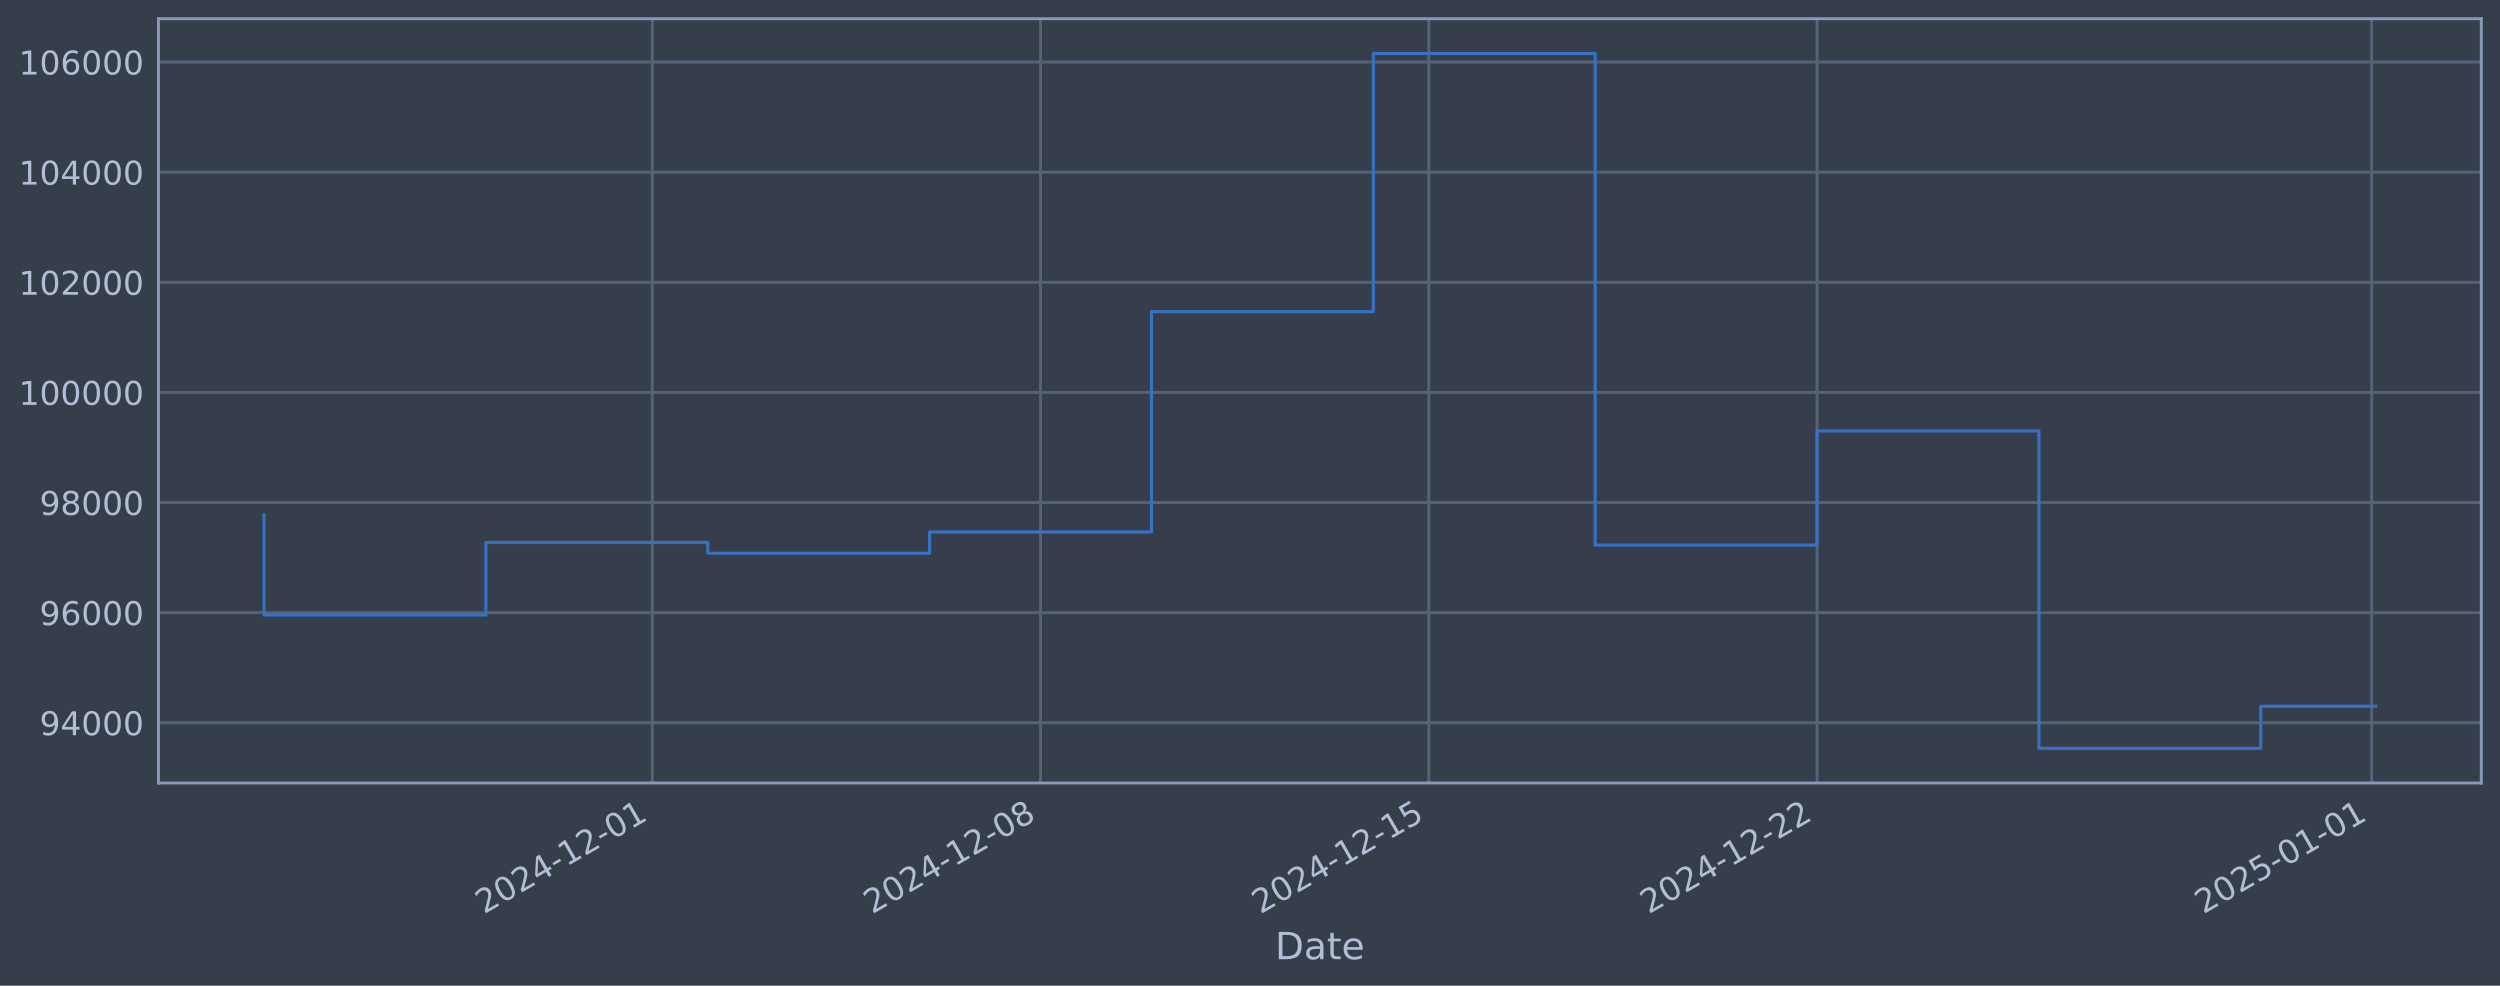
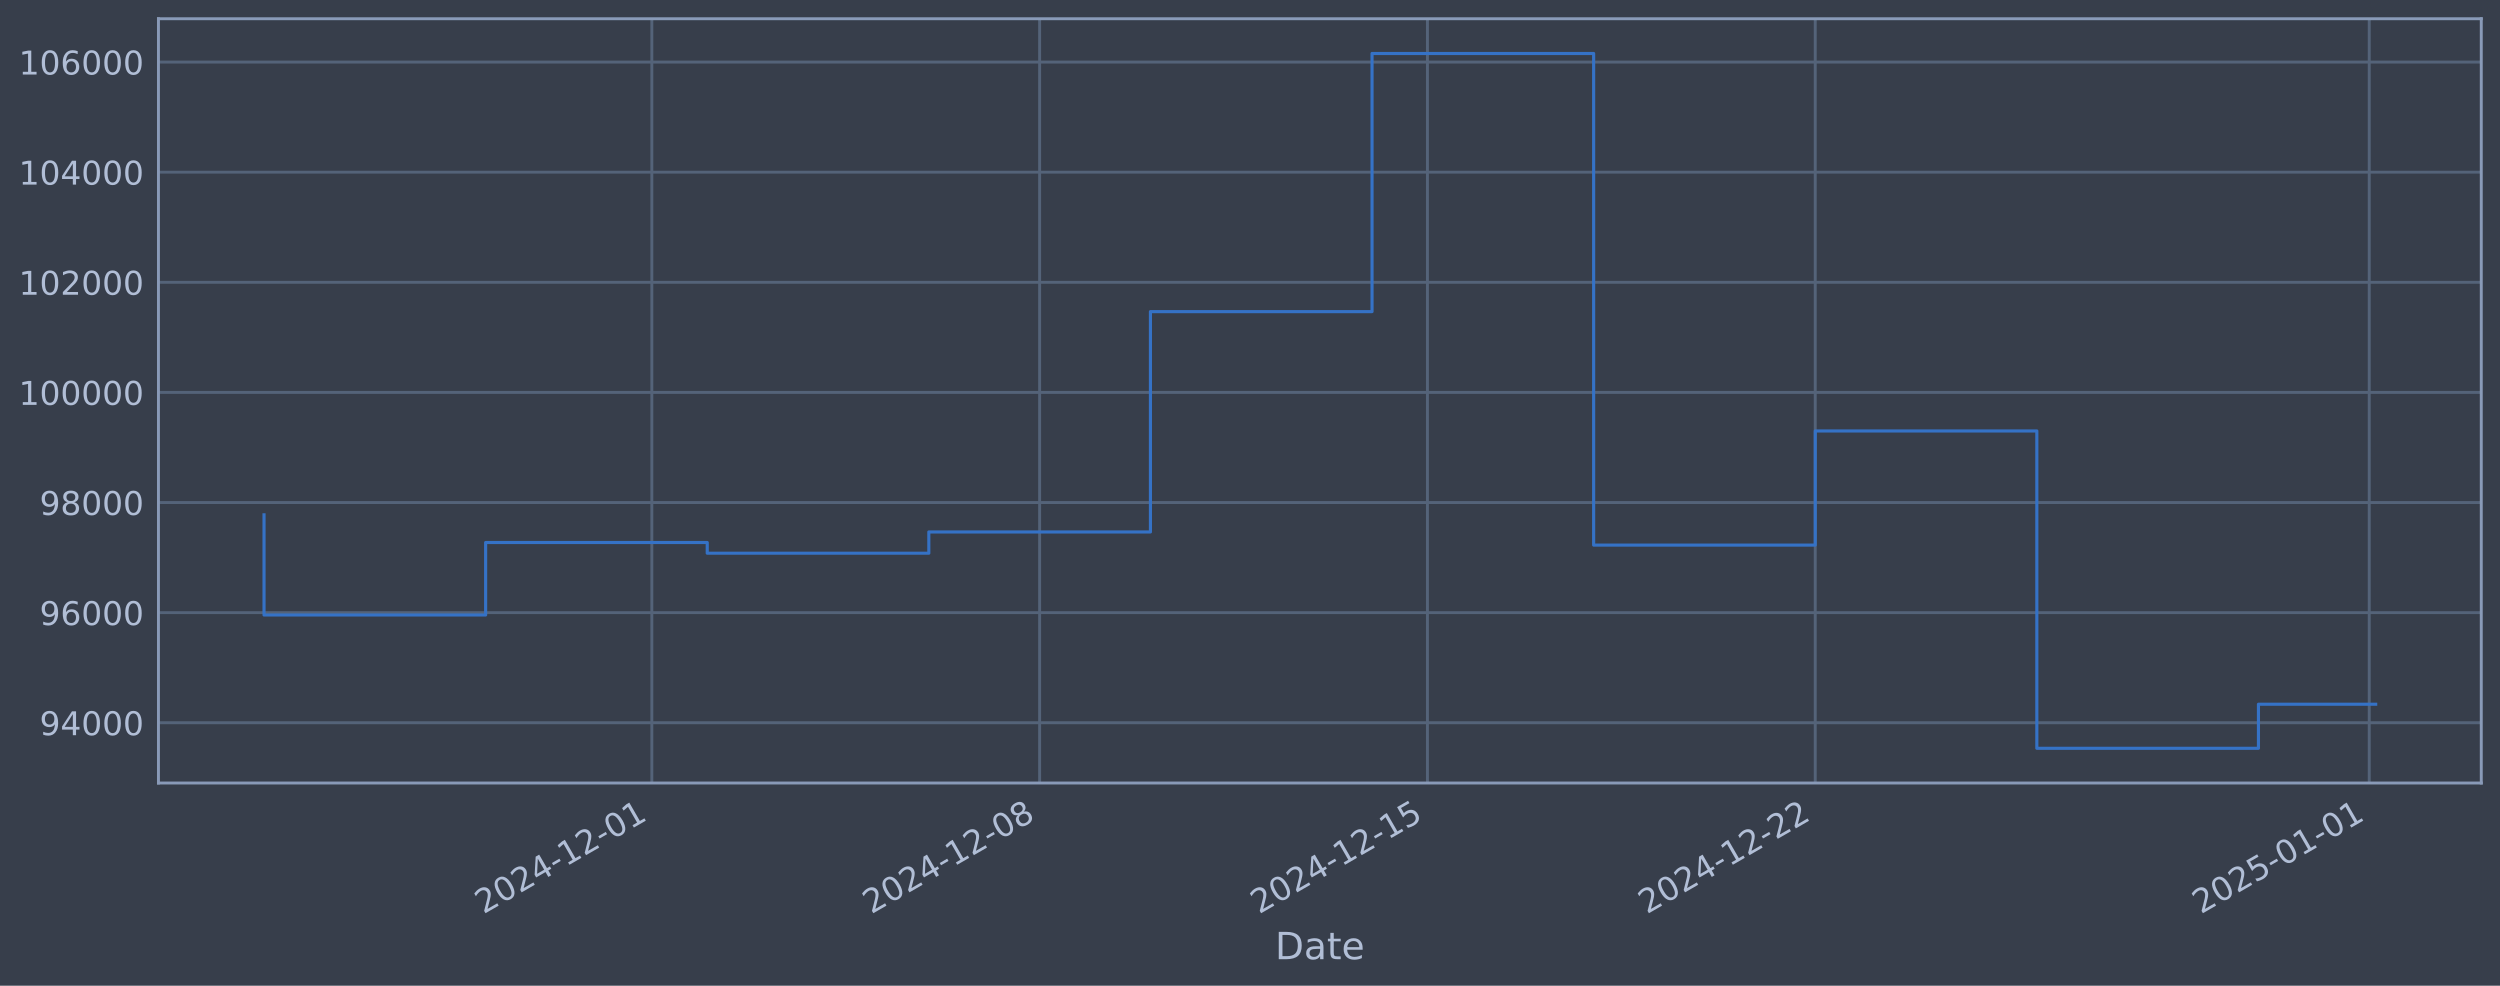
<svg xmlns="http://www.w3.org/2000/svg" xmlns:xlink="http://www.w3.org/1999/xlink" width="960.9pt" height="378.87pt" viewBox="0 0 960.9 378.87" version="1.1">
  <defs>
    <style type="text/css">*{stroke-linejoin: round; stroke-linecap: butt}</style>
  </defs>
  <g id="figure_1">
    <g id="patch_1">
      <path d="M 0 378.87  L 960.9 378.87  L 960.9 0  L 0 0  z " style="fill: #373e4b" />
    </g>
    <g id="axes_1">
      <g id="patch_2">
        <path d="M 60.901 300.96  L 953.701 300.96  L 953.701 7.2  L 60.901 7.2  z " style="fill: #373e4b" />
      </g>
      <g id="matplotlib.axis_1">
        <g id="xtick_1">
          <g id="line2d_1">
-             <path d="M 250.71 300.96  L 250.71 7.2  " clip-path="url(#pecde2e4222)" style="fill: none; stroke: #546379; stroke-width: 1.12; stroke-linecap: square" />
+             <path d="M 250.538 300.96  L 250.538 7.2  " clip-path="url(#p266ab1534a)" style="fill: none; stroke: #546379; stroke-width: 1.12; stroke-linecap: square" />
          </g>
          <g id="line2d_2" />
          <g id="text_1">
-             <g style="fill: #b1bed6" transform="translate(185.9848 351.4642) rotate(-30) scale(0.126 -0.126)">
+             <g style="fill: #b1bed6" transform="translate(185.8124 351.4642) rotate(-30) scale(0.126 -0.126)">
              <defs>
                <path id="DejaVuSans-32" d="M 1228 531  L 3431 531  L 3431 0  L 469 0  L 469 531  Q 828 903 1448 1529  Q 2069 2156 2228 2338  Q 2531 2678 2651 2914  Q 2772 3150 2772 3378  Q 2772 3750 2511 3984  Q 2250 4219 1831 4219  Q 1534 4219 1204 4116  Q 875 4013 500 3803  L 500 4441  Q 881 4594 1212 4672  Q 1544 4750 1819 4750  Q 2544 4750 2975 4387  Q 3406 4025 3406 3419  Q 3406 3131 3298 2873  Q 3191 2616 2906 2266  Q 2828 2175 2409 1742  Q 1991 1309 1228 531  z " transform="scale(0.015625)" />
                <path id="DejaVuSans-30" d="M 2034 4250  Q 1547 4250 1301 3770  Q 1056 3291 1056 2328  Q 1056 1369 1301 889  Q 1547 409 2034 409  Q 2525 409 2770 889  Q 3016 1369 3016 2328  Q 3016 3291 2770 3770  Q 2525 4250 2034 4250  z M 2034 4750  Q 2819 4750 3233 4129  Q 3647 3509 3647 2328  Q 3647 1150 3233 529  Q 2819 -91 2034 -91  Q 1250 -91 836 529  Q 422 1150 422 2328  Q 422 3509 836 4129  Q 1250 4750 2034 4750  z " transform="scale(0.015625)" />
                <path id="DejaVuSans-34" d="M 2419 4116  L 825 1625  L 2419 1625  L 2419 4116  z M 2253 4666  L 3047 4666  L 3047 1625  L 3713 1625  L 3713 1100  L 3047 1100  L 3047 0  L 2419 0  L 2419 1100  L 313 1100  L 313 1709  L 2253 4666  z " transform="scale(0.015625)" />
                <path id="DejaVuSans-2d" d="M 313 2009  L 1997 2009  L 1997 1497  L 313 1497  L 313 2009  z " transform="scale(0.015625)" />
                <path id="DejaVuSans-31" d="M 794 531  L 1825 531  L 1825 4091  L 703 3866  L 703 4441  L 1819 4666  L 2450 4666  L 2450 531  L 3481 531  L 3481 0  L 794 0  L 794 531  z " transform="scale(0.015625)" />
              </defs>
              <use xlink:href="#DejaVuSans-32" />
              <use xlink:href="#DejaVuSans-30" transform="translate(63.62305 0)" />
              <use xlink:href="#DejaVuSans-32" transform="translate(127.2461 0)" />
              <use xlink:href="#DejaVuSans-34" transform="translate(190.8691 0)" />
              <use xlink:href="#DejaVuSans-2d" transform="translate(254.4922 0)" />
              <use xlink:href="#DejaVuSans-31" transform="translate(290.5762 0)" />
              <use xlink:href="#DejaVuSans-32" transform="translate(354.1992 0)" />
              <use xlink:href="#DejaVuSans-2d" transform="translate(417.8223 0)" />
              <use xlink:href="#DejaVuSans-30" transform="translate(453.9062 0)" />
              <use xlink:href="#DejaVuSans-31" transform="translate(517.5293 0)" />
            </g>
          </g>
        </g>
        <g id="xtick_2">
          <g id="line2d_3">
-             <path d="M 399.938 300.96  L 399.938 7.2  " clip-path="url(#pecde2e4222)" style="fill: none; stroke: #546379; stroke-width: 1.12; stroke-linecap: square" />
+             <path d="M 399.594 300.96  L 399.594 7.2  " clip-path="url(#p266ab1534a)" style="fill: none; stroke: #546379; stroke-width: 1.12; stroke-linecap: square" />
          </g>
          <g id="line2d_4" />
          <g id="text_2">
-             <g style="fill: #b1bed6" transform="translate(335.2128 351.4642) rotate(-30) scale(0.126 -0.126)">
+             <g style="fill: #b1bed6" transform="translate(334.868 351.4642) rotate(-30) scale(0.126 -0.126)">
              <defs>
                <path id="DejaVuSans-38" d="M 2034 2216  Q 1584 2216 1326 1975  Q 1069 1734 1069 1313  Q 1069 891 1326 650  Q 1584 409 2034 409  Q 2484 409 2743 651  Q 3003 894 3003 1313  Q 3003 1734 2745 1975  Q 2488 2216 2034 2216  z M 1403 2484  Q 997 2584 770 2862  Q 544 3141 544 3541  Q 544 4100 942 4425  Q 1341 4750 2034 4750  Q 2731 4750 3128 4425  Q 3525 4100 3525 3541  Q 3525 3141 3298 2862  Q 3072 2584 2669 2484  Q 3125 2378 3379 2068  Q 3634 1759 3634 1313  Q 3634 634 3220 271  Q 2806 -91 2034 -91  Q 1263 -91 848 271  Q 434 634 434 1313  Q 434 1759 690 2068  Q 947 2378 1403 2484  z M 1172 3481  Q 1172 3119 1398 2916  Q 1625 2713 2034 2713  Q 2441 2713 2670 2916  Q 2900 3119 2900 3481  Q 2900 3844 2670 4047  Q 2441 4250 2034 4250  Q 1625 4250 1398 4047  Q 1172 3844 1172 3481  z " transform="scale(0.015625)" />
              </defs>
              <use xlink:href="#DejaVuSans-32" />
              <use xlink:href="#DejaVuSans-30" transform="translate(63.62305 0)" />
              <use xlink:href="#DejaVuSans-32" transform="translate(127.2461 0)" />
              <use xlink:href="#DejaVuSans-34" transform="translate(190.8691 0)" />
              <use xlink:href="#DejaVuSans-2d" transform="translate(254.4922 0)" />
              <use xlink:href="#DejaVuSans-31" transform="translate(290.5762 0)" />
              <use xlink:href="#DejaVuSans-32" transform="translate(354.1992 0)" />
              <use xlink:href="#DejaVuSans-2d" transform="translate(417.8223 0)" />
              <use xlink:href="#DejaVuSans-30" transform="translate(453.9062 0)" />
              <use xlink:href="#DejaVuSans-38" transform="translate(517.5293 0)" />
            </g>
          </g>
        </g>
        <g id="xtick_3">
          <g id="line2d_5">
-             <path d="M 549.166 300.96  L 549.166 7.2  " clip-path="url(#pecde2e4222)" style="fill: none; stroke: #546379; stroke-width: 1.12; stroke-linecap: square" />
+             <path d="M 548.649 300.96  L 548.649 7.2  " clip-path="url(#p266ab1534a)" style="fill: none; stroke: #546379; stroke-width: 1.12; stroke-linecap: square" />
          </g>
          <g id="line2d_6" />
          <g id="text_3">
-             <g style="fill: #b1bed6" transform="translate(484.4407 351.4642) rotate(-30) scale(0.126 -0.126)">
+             <g style="fill: #b1bed6" transform="translate(483.9236 351.4642) rotate(-30) scale(0.126 -0.126)">
              <defs>
                <path id="DejaVuSans-35" d="M 691 4666  L 3169 4666  L 3169 4134  L 1269 4134  L 1269 2991  Q 1406 3038 1543 3061  Q 1681 3084 1819 3084  Q 2600 3084 3056 2656  Q 3513 2228 3513 1497  Q 3513 744 3044 326  Q 2575 -91 1722 -91  Q 1428 -91 1123 -41  Q 819 9 494 109  L 494 744  Q 775 591 1075 516  Q 1375 441 1709 441  Q 2250 441 2565 725  Q 2881 1009 2881 1497  Q 2881 1984 2565 2268  Q 2250 2553 1709 2553  Q 1456 2553 1204 2497  Q 953 2441 691 2322  L 691 4666  z " transform="scale(0.015625)" />
              </defs>
              <use xlink:href="#DejaVuSans-32" />
              <use xlink:href="#DejaVuSans-30" transform="translate(63.62305 0)" />
              <use xlink:href="#DejaVuSans-32" transform="translate(127.2461 0)" />
              <use xlink:href="#DejaVuSans-34" transform="translate(190.8691 0)" />
              <use xlink:href="#DejaVuSans-2d" transform="translate(254.4922 0)" />
              <use xlink:href="#DejaVuSans-31" transform="translate(290.5762 0)" />
              <use xlink:href="#DejaVuSans-32" transform="translate(354.1992 0)" />
              <use xlink:href="#DejaVuSans-2d" transform="translate(417.8223 0)" />
              <use xlink:href="#DejaVuSans-31" transform="translate(453.9062 0)" />
              <use xlink:href="#DejaVuSans-35" transform="translate(517.5293 0)" />
            </g>
          </g>
        </g>
        <g id="xtick_4">
          <g id="line2d_7">
-             <path d="M 698.394 300.96  L 698.394 7.2  " clip-path="url(#pecde2e4222)" style="fill: none; stroke: #546379; stroke-width: 1.12; stroke-linecap: square" />
+             <path d="M 697.705 300.96  L 697.705 7.2  " clip-path="url(#p266ab1534a)" style="fill: none; stroke: #546379; stroke-width: 1.12; stroke-linecap: square" />
          </g>
          <g id="line2d_8" />
          <g id="text_4">
-             <g style="fill: #b1bed6" transform="translate(633.6687 351.4642) rotate(-30) scale(0.126 -0.126)">
+             <g style="fill: #b1bed6" transform="translate(632.9792 351.4642) rotate(-30) scale(0.126 -0.126)">
              <use xlink:href="#DejaVuSans-32" />
              <use xlink:href="#DejaVuSans-30" transform="translate(63.62305 0)" />
              <use xlink:href="#DejaVuSans-32" transform="translate(127.2461 0)" />
              <use xlink:href="#DejaVuSans-34" transform="translate(190.8691 0)" />
              <use xlink:href="#DejaVuSans-2d" transform="translate(254.4922 0)" />
              <use xlink:href="#DejaVuSans-31" transform="translate(290.5762 0)" />
              <use xlink:href="#DejaVuSans-32" transform="translate(354.1992 0)" />
              <use xlink:href="#DejaVuSans-2d" transform="translate(417.8223 0)" />
              <use xlink:href="#DejaVuSans-32" transform="translate(453.9062 0)" />
              <use xlink:href="#DejaVuSans-32" transform="translate(517.5293 0)" />
            </g>
          </g>
        </g>
        <g id="xtick_5">
          <g id="line2d_9">
-             <path d="M 911.577 300.96  L 911.577 7.2  " clip-path="url(#pecde2e4222)" style="fill: none; stroke: #546379; stroke-width: 1.12; stroke-linecap: square" />
+             <path d="M 910.641 300.96  L 910.641 7.2  " clip-path="url(#p266ab1534a)" style="fill: none; stroke: #546379; stroke-width: 1.12; stroke-linecap: square" />
          </g>
          <g id="line2d_10" />
          <g id="text_5">
-             <g style="fill: #b1bed6" transform="translate(846.8515 351.4642) rotate(-30) scale(0.126 -0.126)">
+             <g style="fill: #b1bed6" transform="translate(845.9158 351.4642) rotate(-30) scale(0.126 -0.126)">
              <use xlink:href="#DejaVuSans-32" />
              <use xlink:href="#DejaVuSans-30" transform="translate(63.62305 0)" />
              <use xlink:href="#DejaVuSans-32" transform="translate(127.2461 0)" />
              <use xlink:href="#DejaVuSans-35" transform="translate(190.8691 0)" />
              <use xlink:href="#DejaVuSans-2d" transform="translate(254.4922 0)" />
              <use xlink:href="#DejaVuSans-30" transform="translate(290.5762 0)" />
              <use xlink:href="#DejaVuSans-31" transform="translate(354.1992 0)" />
              <use xlink:href="#DejaVuSans-2d" transform="translate(417.8223 0)" />
              <use xlink:href="#DejaVuSans-30" transform="translate(453.9062 0)" />
              <use xlink:href="#DejaVuSans-31" transform="translate(517.5293 0)" />
            </g>
          </g>
        </g>
        <g id="text_6">
          <g style="fill: #b1bed6" transform="translate(490.0914 368.6753) scale(0.144 -0.144)">
            <defs>
              <path id="DejaVuSans-44" d="M 1259 4147  L 1259 519  L 2022 519  Q 2988 519 3436 956  Q 3884 1394 3884 2338  Q 3884 3275 3436 3711  Q 2988 4147 2022 4147  L 1259 4147  z M 628 4666  L 1925 4666  Q 3281 4666 3915 4102  Q 4550 3538 4550 2338  Q 4550 1131 3912 565  Q 3275 0 1925 0  L 628 0  L 628 4666  z " transform="scale(0.015625)" />
              <path id="DejaVuSans-61" d="M 2194 1759  Q 1497 1759 1228 1600  Q 959 1441 959 1056  Q 959 750 1161 570  Q 1363 391 1709 391  Q 2188 391 2477 730  Q 2766 1069 2766 1631  L 2766 1759  L 2194 1759  z M 3341 1997  L 3341 0  L 2766 0  L 2766 531  Q 2569 213 2275 61  Q 1981 -91 1556 -91  Q 1019 -91 701 211  Q 384 513 384 1019  Q 384 1609 779 1909  Q 1175 2209 1959 2209  L 2766 2209  L 2766 2266  Q 2766 2663 2505 2880  Q 2244 3097 1772 3097  Q 1472 3097 1187 3025  Q 903 2953 641 2809  L 641 3341  Q 956 3463 1253 3523  Q 1550 3584 1831 3584  Q 2591 3584 2966 3190  Q 3341 2797 3341 1997  z " transform="scale(0.015625)" />
              <path id="DejaVuSans-74" d="M 1172 4494  L 1172 3500  L 2356 3500  L 2356 3053  L 1172 3053  L 1172 1153  Q 1172 725 1289 603  Q 1406 481 1766 481  L 2356 481  L 2356 0  L 1766 0  Q 1100 0 847 248  Q 594 497 594 1153  L 594 3053  L 172 3053  L 172 3500  L 594 3500  L 594 4494  L 1172 4494  z " transform="scale(0.015625)" />
              <path id="DejaVuSans-65" d="M 3597 1894  L 3597 1613  L 953 1613  Q 991 1019 1311 708  Q 1631 397 2203 397  Q 2534 397 2845 478  Q 3156 559 3463 722  L 3463 178  Q 3153 47 2828 -22  Q 2503 -91 2169 -91  Q 1331 -91 842 396  Q 353 884 353 1716  Q 353 2575 817 3079  Q 1281 3584 2069 3584  Q 2775 3584 3186 3129  Q 3597 2675 3597 1894  z M 3022 2063  Q 3016 2534 2758 2815  Q 2500 3097 2075 3097  Q 1594 3097 1305 2825  Q 1016 2553 972 2059  L 3022 2063  z " transform="scale(0.015625)" />
            </defs>
            <use xlink:href="#DejaVuSans-44" />
            <use xlink:href="#DejaVuSans-61" transform="translate(77.00195 0)" />
            <use xlink:href="#DejaVuSans-74" transform="translate(138.2812 0)" />
            <use xlink:href="#DejaVuSans-65" transform="translate(177.4902 0)" />
          </g>
        </g>
      </g>
      <g id="matplotlib.axis_2">
        <g id="ytick_1">
          <g id="line2d_11">
-             <path d="M 60.901 277.797  L 953.701 277.797  " clip-path="url(#pecde2e4222)" style="fill: none; stroke: #546379; stroke-width: 1.12; stroke-linecap: square" />
+             <path d="M 60.901 277.797  L 953.701 277.797  " clip-path="url(#p266ab1534a)" style="fill: none; stroke: #546379; stroke-width: 1.12; stroke-linecap: square" />
          </g>
          <g id="line2d_12" />
          <g id="text_7">
            <g style="fill: #b1bed6" transform="translate(15.21675 282.5841) scale(0.126 -0.126)">
              <defs>
                <path id="DejaVuSans-39" d="M 703 97  L 703 672  Q 941 559 1184 500  Q 1428 441 1663 441  Q 2288 441 2617 861  Q 2947 1281 2994 2138  Q 2813 1869 2534 1725  Q 2256 1581 1919 1581  Q 1219 1581 811 2004  Q 403 2428 403 3163  Q 403 3881 828 4315  Q 1253 4750 1959 4750  Q 2769 4750 3195 4129  Q 3622 3509 3622 2328  Q 3622 1225 3098 567  Q 2575 -91 1691 -91  Q 1453 -91 1209 -44  Q 966 3 703 97  z M 1959 2075  Q 2384 2075 2632 2365  Q 2881 2656 2881 3163  Q 2881 3666 2632 3958  Q 2384 4250 1959 4250  Q 1534 4250 1286 3958  Q 1038 3666 1038 3163  Q 1038 2656 1286 2365  Q 1534 2075 1959 2075  z " transform="scale(0.015625)" />
              </defs>
              <use xlink:href="#DejaVuSans-39" />
              <use xlink:href="#DejaVuSans-34" transform="translate(63.62305 0)" />
              <use xlink:href="#DejaVuSans-30" transform="translate(127.2461 0)" />
              <use xlink:href="#DejaVuSans-30" transform="translate(190.8691 0)" />
              <use xlink:href="#DejaVuSans-30" transform="translate(254.4922 0)" />
            </g>
          </g>
        </g>
        <g id="ytick_2">
          <g id="line2d_13">
-             <path d="M 60.901 235.473  L 953.701 235.473  " clip-path="url(#pecde2e4222)" style="fill: none; stroke: #546379; stroke-width: 1.12; stroke-linecap: square" />
+             <path d="M 60.901 235.473  L 953.701 235.473  " clip-path="url(#p266ab1534a)" style="fill: none; stroke: #546379; stroke-width: 1.12; stroke-linecap: square" />
          </g>
          <g id="line2d_14" />
          <g id="text_8">
            <g style="fill: #b1bed6" transform="translate(15.21675 240.2602) scale(0.126 -0.126)">
              <defs>
                <path id="DejaVuSans-36" d="M 2113 2584  Q 1688 2584 1439 2293  Q 1191 2003 1191 1497  Q 1191 994 1439 701  Q 1688 409 2113 409  Q 2538 409 2786 701  Q 3034 994 3034 1497  Q 3034 2003 2786 2293  Q 2538 2584 2113 2584  z M 3366 4563  L 3366 3988  Q 3128 4100 2886 4159  Q 2644 4219 2406 4219  Q 1781 4219 1451 3797  Q 1122 3375 1075 2522  Q 1259 2794 1537 2939  Q 1816 3084 2150 3084  Q 2853 3084 3261 2657  Q 3669 2231 3669 1497  Q 3669 778 3244 343  Q 2819 -91 2113 -91  Q 1303 -91 875 529  Q 447 1150 447 2328  Q 447 3434 972 4092  Q 1497 4750 2381 4750  Q 2619 4750 2861 4703  Q 3103 4656 3366 4563  z " transform="scale(0.015625)" />
              </defs>
              <use xlink:href="#DejaVuSans-39" />
              <use xlink:href="#DejaVuSans-36" transform="translate(63.62305 0)" />
              <use xlink:href="#DejaVuSans-30" transform="translate(127.2461 0)" />
              <use xlink:href="#DejaVuSans-30" transform="translate(190.8691 0)" />
              <use xlink:href="#DejaVuSans-30" transform="translate(254.4922 0)" />
            </g>
          </g>
        </g>
        <g id="ytick_3">
          <g id="line2d_15">
-             <path d="M 60.901 193.149  L 953.701 193.149  " clip-path="url(#pecde2e4222)" style="fill: none; stroke: #546379; stroke-width: 1.12; stroke-linecap: square" />
+             <path d="M 60.901 193.149  L 953.701 193.149  " clip-path="url(#p266ab1534a)" style="fill: none; stroke: #546379; stroke-width: 1.12; stroke-linecap: square" />
          </g>
          <g id="line2d_16" />
          <g id="text_9">
            <g style="fill: #b1bed6" transform="translate(15.21675 197.9364) scale(0.126 -0.126)">
              <use xlink:href="#DejaVuSans-39" />
              <use xlink:href="#DejaVuSans-38" transform="translate(63.62305 0)" />
              <use xlink:href="#DejaVuSans-30" transform="translate(127.2461 0)" />
              <use xlink:href="#DejaVuSans-30" transform="translate(190.8691 0)" />
              <use xlink:href="#DejaVuSans-30" transform="translate(254.4922 0)" />
            </g>
          </g>
        </g>
        <g id="ytick_4">
          <g id="line2d_17">
-             <path d="M 60.901 150.826  L 953.701 150.826  " clip-path="url(#pecde2e4222)" style="fill: none; stroke: #546379; stroke-width: 1.12; stroke-linecap: square" />
+             <path d="M 60.901 150.826  L 953.701 150.826  " clip-path="url(#p266ab1534a)" style="fill: none; stroke: #546379; stroke-width: 1.12; stroke-linecap: square" />
          </g>
          <g id="line2d_18" />
          <g id="text_10">
            <g style="fill: #b1bed6" transform="translate(7.2 155.6126) scale(0.126 -0.126)">
              <use xlink:href="#DejaVuSans-31" />
              <use xlink:href="#DejaVuSans-30" transform="translate(63.62305 0)" />
              <use xlink:href="#DejaVuSans-30" transform="translate(127.2461 0)" />
              <use xlink:href="#DejaVuSans-30" transform="translate(190.8691 0)" />
              <use xlink:href="#DejaVuSans-30" transform="translate(254.4922 0)" />
              <use xlink:href="#DejaVuSans-30" transform="translate(318.1152 0)" />
            </g>
          </g>
        </g>
        <g id="ytick_5">
          <g id="line2d_19">
-             <path d="M 60.901 108.502  L 953.701 108.502  " clip-path="url(#pecde2e4222)" style="fill: none; stroke: #546379; stroke-width: 1.12; stroke-linecap: square" />
+             <path d="M 60.901 108.502  L 953.701 108.502  " clip-path="url(#p266ab1534a)" style="fill: none; stroke: #546379; stroke-width: 1.12; stroke-linecap: square" />
          </g>
          <g id="line2d_20" />
          <g id="text_11">
            <g style="fill: #b1bed6" transform="translate(7.2 113.2888) scale(0.126 -0.126)">
              <use xlink:href="#DejaVuSans-31" />
              <use xlink:href="#DejaVuSans-30" transform="translate(63.62305 0)" />
              <use xlink:href="#DejaVuSans-32" transform="translate(127.2461 0)" />
              <use xlink:href="#DejaVuSans-30" transform="translate(190.8691 0)" />
              <use xlink:href="#DejaVuSans-30" transform="translate(254.4922 0)" />
              <use xlink:href="#DejaVuSans-30" transform="translate(318.1152 0)" />
            </g>
          </g>
        </g>
        <g id="ytick_6">
          <g id="line2d_21">
-             <path d="M 60.901 66.178  L 953.701 66.178  " clip-path="url(#pecde2e4222)" style="fill: none; stroke: #546379; stroke-width: 1.12; stroke-linecap: square" />
+             <path d="M 60.901 66.178  L 953.701 66.178  " clip-path="url(#p266ab1534a)" style="fill: none; stroke: #546379; stroke-width: 1.12; stroke-linecap: square" />
          </g>
          <g id="line2d_22" />
          <g id="text_12">
            <g style="fill: #b1bed6" transform="translate(7.2 70.96502) scale(0.126 -0.126)">
              <use xlink:href="#DejaVuSans-31" />
              <use xlink:href="#DejaVuSans-30" transform="translate(63.62305 0)" />
              <use xlink:href="#DejaVuSans-34" transform="translate(127.2461 0)" />
              <use xlink:href="#DejaVuSans-30" transform="translate(190.8691 0)" />
              <use xlink:href="#DejaVuSans-30" transform="translate(254.4922 0)" />
              <use xlink:href="#DejaVuSans-30" transform="translate(318.1152 0)" />
            </g>
          </g>
        </g>
        <g id="ytick_7">
          <g id="line2d_23">
-             <path d="M 60.901 23.854  L 953.701 23.854  " clip-path="url(#pecde2e4222)" style="fill: none; stroke: #546379; stroke-width: 1.12; stroke-linecap: square" />
+             <path d="M 60.901 23.854  L 953.701 23.854  " clip-path="url(#p266ab1534a)" style="fill: none; stroke: #546379; stroke-width: 1.12; stroke-linecap: square" />
          </g>
          <g id="line2d_24" />
          <g id="text_13">
            <g style="fill: #b1bed6" transform="translate(7.2 28.64121) scale(0.126 -0.126)">
              <use xlink:href="#DejaVuSans-31" />
              <use xlink:href="#DejaVuSans-30" transform="translate(63.62305 0)" />
              <use xlink:href="#DejaVuSans-36" transform="translate(127.2461 0)" />
              <use xlink:href="#DejaVuSans-30" transform="translate(190.8691 0)" />
              <use xlink:href="#DejaVuSans-30" transform="translate(254.4922 0)" />
              <use xlink:href="#DejaVuSans-30" transform="translate(318.1152 0)" />
            </g>
          </g>
        </g>
      </g>
      <g id="line2d_25">
-         <path d="M 101.482 197.87  L 101.482 236.383  L 186.755 236.383  L 186.755 208.521  L 272.029 208.521  L 272.029 212.628  L 357.302 212.628  L 357.302 204.459  L 442.575 204.459  L 442.575 119.77  L 527.848 119.77  L 527.848 20.553  L 613.121 20.553  L 613.121 209.517  L 698.394 209.517  L 698.394 165.636  L 783.667 165.636  L 783.667 287.607  L 868.94 287.607  L 868.94 271.443  L 913.119 271.443  " clip-path="url(#pecde2e4222)" style="fill: none; stroke: #3572c6; stroke-width: 1.2; stroke-linecap: square" />
+         <path d="M 101.482 197.87  L 101.482 236.383  L 186.657 236.383  L 186.657 208.521  L 271.832 208.521  L 271.832 212.628  L 357.006 212.628  L 357.006 204.459  L 442.181 204.459  L 442.181 119.77  L 527.355 119.77  L 527.355 20.553  L 612.53 20.553  L 612.53 209.517  L 697.705 209.517  L 697.705 165.636  L 782.879 165.636  L 782.879 287.607  L 868.054 287.607  L 868.054 270.682  L 913.119 270.682  " clip-path="url(#p266ab1534a)" style="fill: none; stroke: #3572c6; stroke-width: 1.2; stroke-linecap: square" />
      </g>
      <g id="patch_3">
        <path d="M 60.901 300.96  L 60.901 7.2  " style="fill: none; stroke: #899ab8; stroke-width: 1.12; stroke-linejoin: miter; stroke-linecap: square" />
      </g>
      <g id="patch_4">
        <path d="M 953.701 300.96  L 953.701 7.2  " style="fill: none; stroke: #899ab8; stroke-width: 1.12; stroke-linejoin: miter; stroke-linecap: square" />
      </g>
      <g id="patch_5">
        <path d="M 60.901 300.96  L 953.701 300.96  " style="fill: none; stroke: #899ab8; stroke-width: 1.12; stroke-linejoin: miter; stroke-linecap: square" />
      </g>
      <g id="patch_6">
        <path d="M 60.901 7.2  L 953.701 7.2  " style="fill: none; stroke: #899ab8; stroke-width: 1.12; stroke-linejoin: miter; stroke-linecap: square" />
      </g>
    </g>
  </g>
  <defs>
-     <clipPath id="pecde2e4222">
+     <clipPath id="p266ab1534a">
      <rect x="60.901" y="7.2" width="892.8" height="293.76" />
    </clipPath>
  </defs>
</svg>
